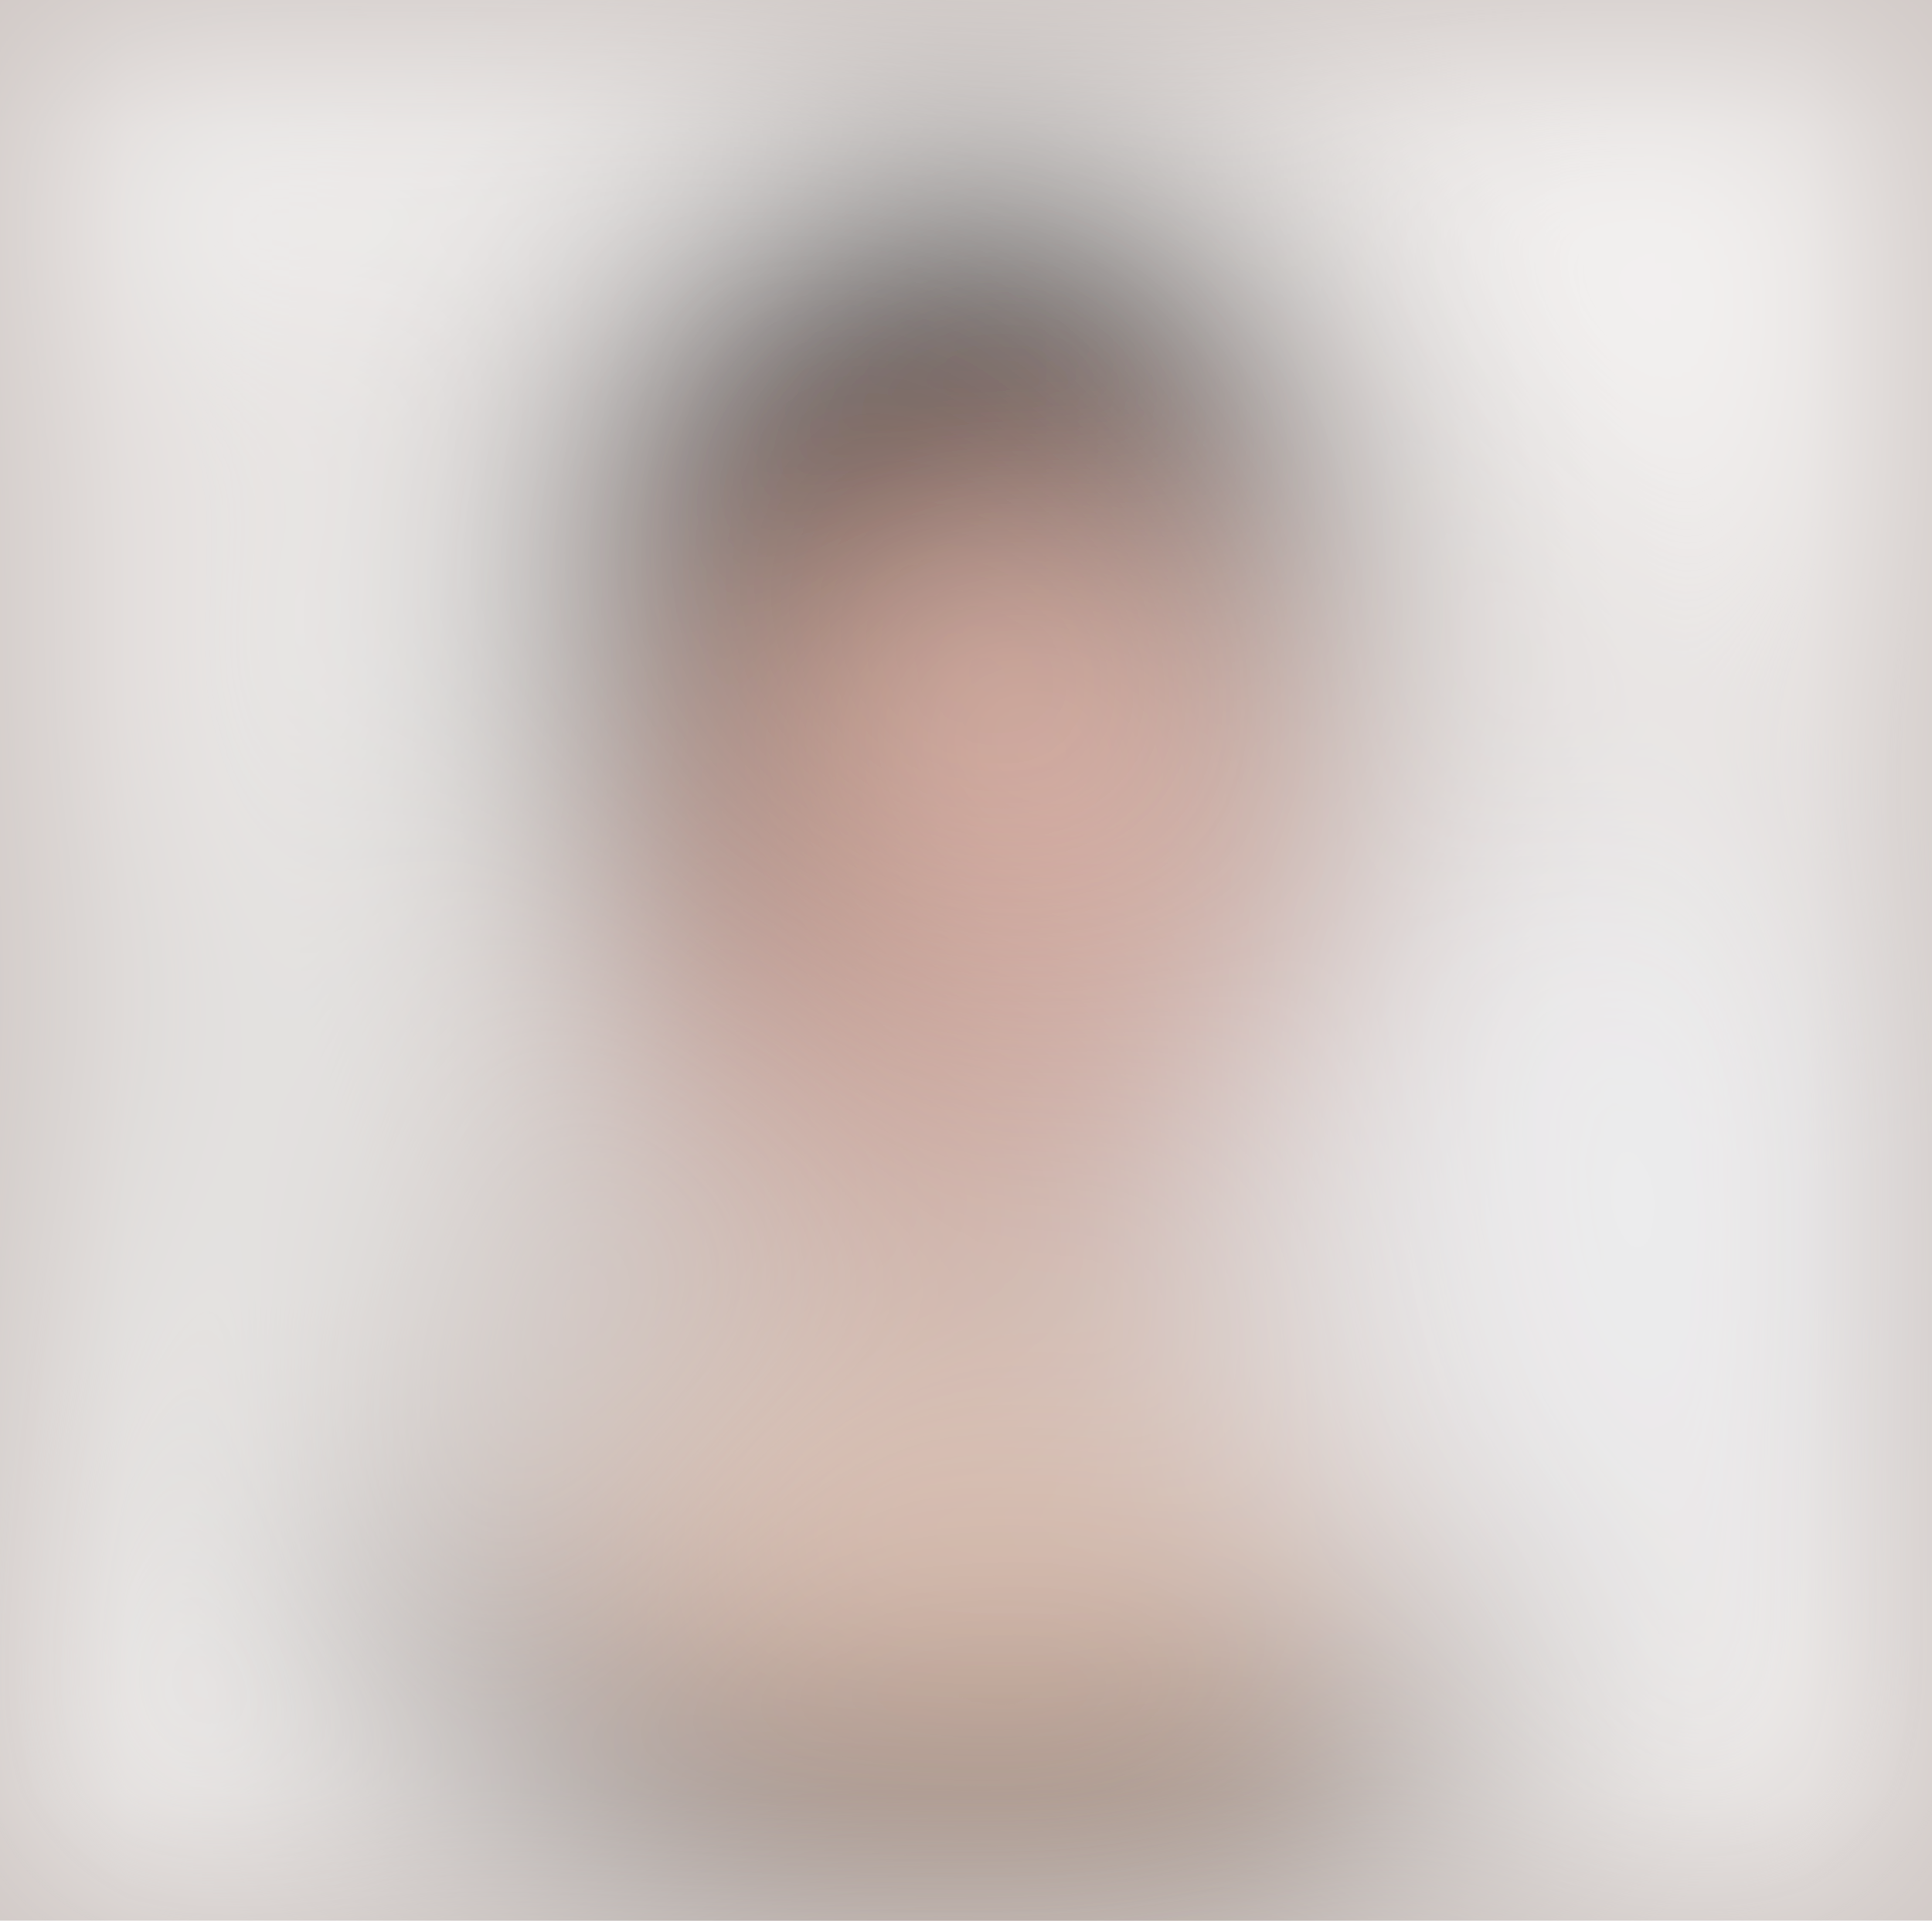
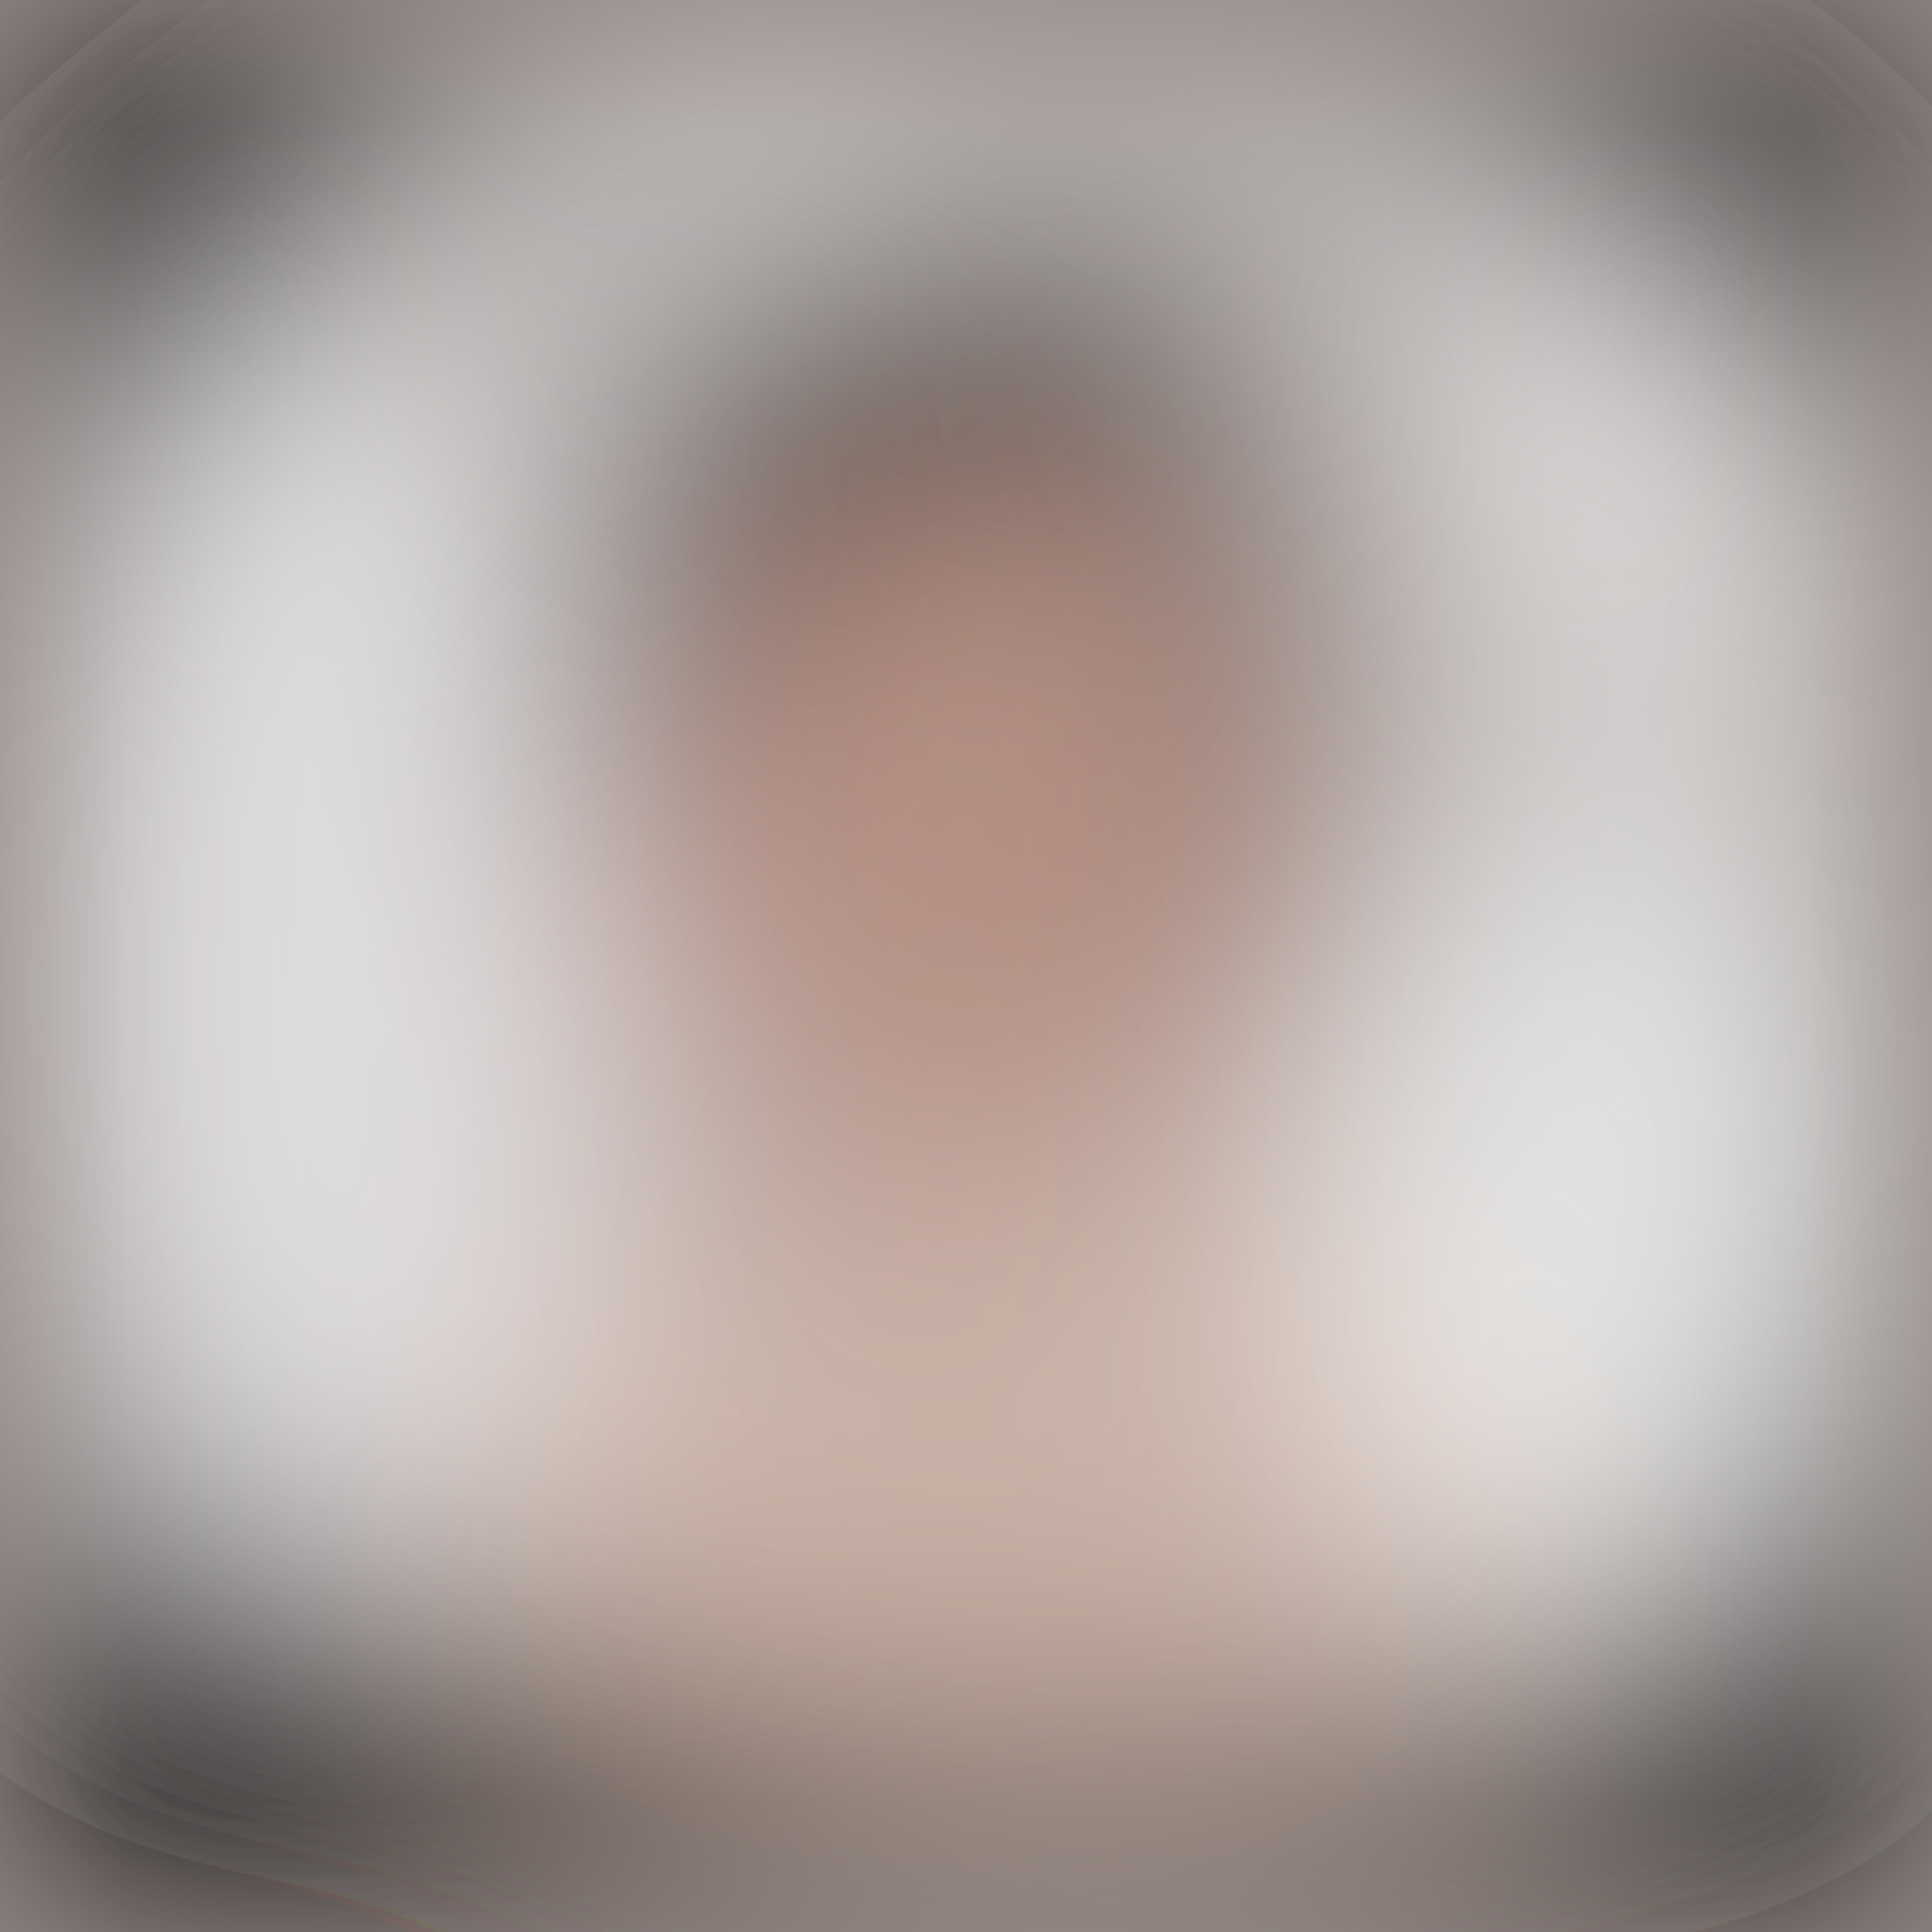
- <svg xmlns="http://www.w3.org/2000/svg" viewBox="0 0 172 171">
+ <svg xmlns="http://www.w3.org/2000/svg" viewBox="0 0 171 171">
  <filter id="b">
    <feGaussianBlur stdDeviation="12" />
  </filter>
-   <path fill="#cfc7c4" d="M0 0h172v171H0z" />
+   <path fill="#938986" d="M0 0h171v171H0z" />
  <g filter="url(#b)" transform="translate(.5 .5)" fill-opacity=".5">
-     <ellipse fill="#2d0500" cx="83" cy="49" rx="36" ry="36" />
-     <ellipse fill="#17100a" cx="81" cy="160" rx="42" ry="9" />
-     <ellipse fill="#fffaea" rx="1" ry="1" transform="matrix(26.55077 2.35392 -1.33953 15.10906 88.6 62.9)" />
-     <ellipse fill="#fff" cx="153" cy="27" rx="33" ry="170" />
-     <ellipse cx="86" cy="32" rx="30" ry="15" />
-     <ellipse fill="#fff" rx="1" ry="1" transform="matrix(-61.01699 52.29788 -23.47682 -27.39087 5.4 36.2)" />
-     <ellipse fill="#1c1c1d" rx="1" ry="1" transform="matrix(-48.07803 -22.9009 2.50102 -5.25063 62.5 160.3)" />
-     <ellipse fill="#fcffff" rx="1" ry="1" transform="matrix(-19.07546 -7.64312 36.37084 -90.7732 9.6 132)" />
-     <ellipse fill="#ce9585" cx="86" cy="78" rx="35" ry="35" />
-     <path d="M53 34h7v52h-7z" />
-     <path fill="#403a33" d="M155 144l-93 42 33-33z" />
-     <ellipse fill="#e3b7a1" rx="1" ry="1" transform="matrix(1.22257 -21.35015 35.201 2.01571 85.9 138)" />
-     <ellipse fill="#fff" rx="1" ry="1" transform="matrix(-3.3675 12.21843 -54.54702 -15.0336 30 170)" />
-     <path fill="#fff" d="M187-16v94L76-6z" />
-     <ellipse fill="#fff" rx="1" ry="1" transform="matrix(28.97437 -18.5207 10.79676 16.8908 162.6 158.4)" />
-     <ellipse fill="#feffff" rx="1" ry="1" transform="rotate(174.1 9.1 5.4) scale(99.68901 15.33572)" />
-     <path d="M114.7 37.9l8.2 14.9-9.6 5.3-8.2-14.9z" />
-     <ellipse fill="#f2f7fb" cx="141" cy="108" rx="33" ry="34" />
-     <path fill="#0c0300" d="M102.8 15.7L51.1 68.3l-2.7-3.5L60 26.9z" />
-     <ellipse fill="#ecc5bb" cx="93" cy="65" rx="14" ry="24" />
-     <path fill="#fff" d="M79.7 176.7l-91.3-4-4.4-88.8 45.7 69.7z" />
-     <path fill="#383533" d="M112 91l9-17-4-22z" />
+     <ellipse rx="1" ry="1" transform="rotate(91.8 -33.4 124.4) scale(15.29089 170)" />
+     <ellipse fill="#fff" cx="140" cy="84" rx="29" ry="59" />
+     <ellipse fill="#fff" cx="31" cy="90" rx="30" ry="52" />
+     <ellipse rx="1" ry="1" transform="rotate(-42.1 77.1 -190.6) scale(18.05581 170)" />
+     <ellipse rx="1" ry="1" transform="matrix(-15.9163 -15.74316 103.0601 -104.1936 17.2 3.7)" />
+     <ellipse rx="1" ry="1" transform="matrix(29.4773 -7.13131 3.56508 14.73628 82.2 32.6)" />
+     <ellipse fill="#ffdbc9" rx="1" ry="1" transform="matrix(-.76667 -29.2778 50.7551 -1.32907 91.7 129.7)" />
+     <ellipse rx="1" ry="1" transform="rotate(44.6 -92.2 279.9) scale(19.91951 139.1158)" />
+     <ellipse rx="1" ry="1" transform="matrix(-11.76427 23.94622 -152.5812 -74.95991 6.5 156.6)" />
+     <ellipse fill="#fff" rx="1" ry="1" transform="matrix(7.39434 10.63325 -34.0915 23.70718 44.4 26.4)" />
+     <ellipse fill="#fff" rx="1" ry="1" transform="rotate(41.3 25.1 193.5) scale(37.58995 12.71179)" />
+     <ellipse rx="1" ry="1" transform="matrix(11.9968 -19.27366 98.1737 61.10774 150.8 0)" />
+     <ellipse fill="#d89985" cx="85" cy="73" rx="38" ry="29" />
+     <ellipse rx="1" ry="1" transform="rotate(107.9 -4.6 13.2) scale(50.43236 13.5806)" />
+     <path d="M45.2 74l15.2-49.8L72.8 28 57.6 77.8z" />
+     <ellipse fill="#281911" cx="114" cy="58" rx="7" ry="29" />
+     <ellipse fill="#f6feff" rx="1" ry="1" transform="matrix(25.60205 1.93212 -2.76464 36.63349 139 108)" />
+     <path d="M-35.2 104l26.8-13.6L35.2 176 8.4 189.6zm-4.3-68.6l91-63.7 16 23-91 63.6z" />
+     <path fill="#fff" d="M66 1h41v14H66z" />
+     <ellipse rx="1" ry="1" transform="matrix(27.09526 -49.69622 18.07904 9.85701 170 149.1)" />
+     <ellipse fill="#f4f7fa" cx="26" cy="84" rx="25" ry="54" />
  </g>
</svg>
